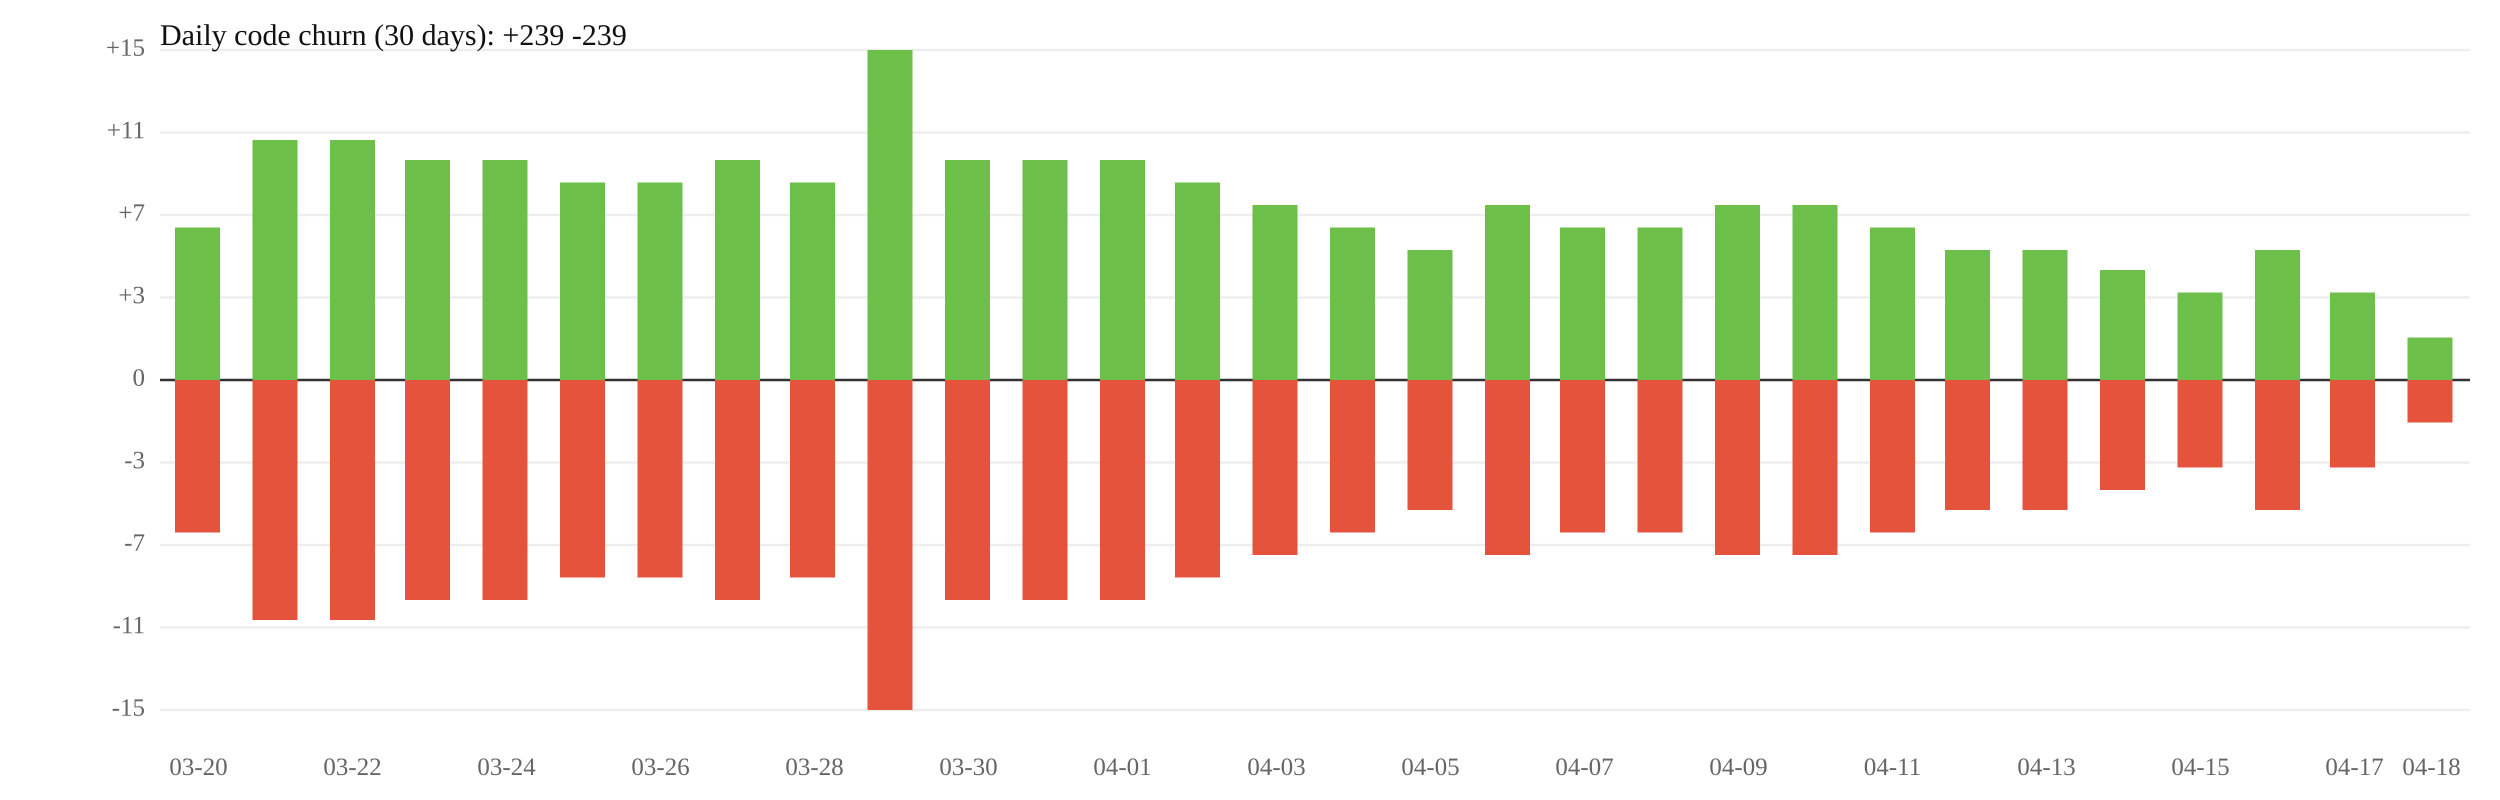
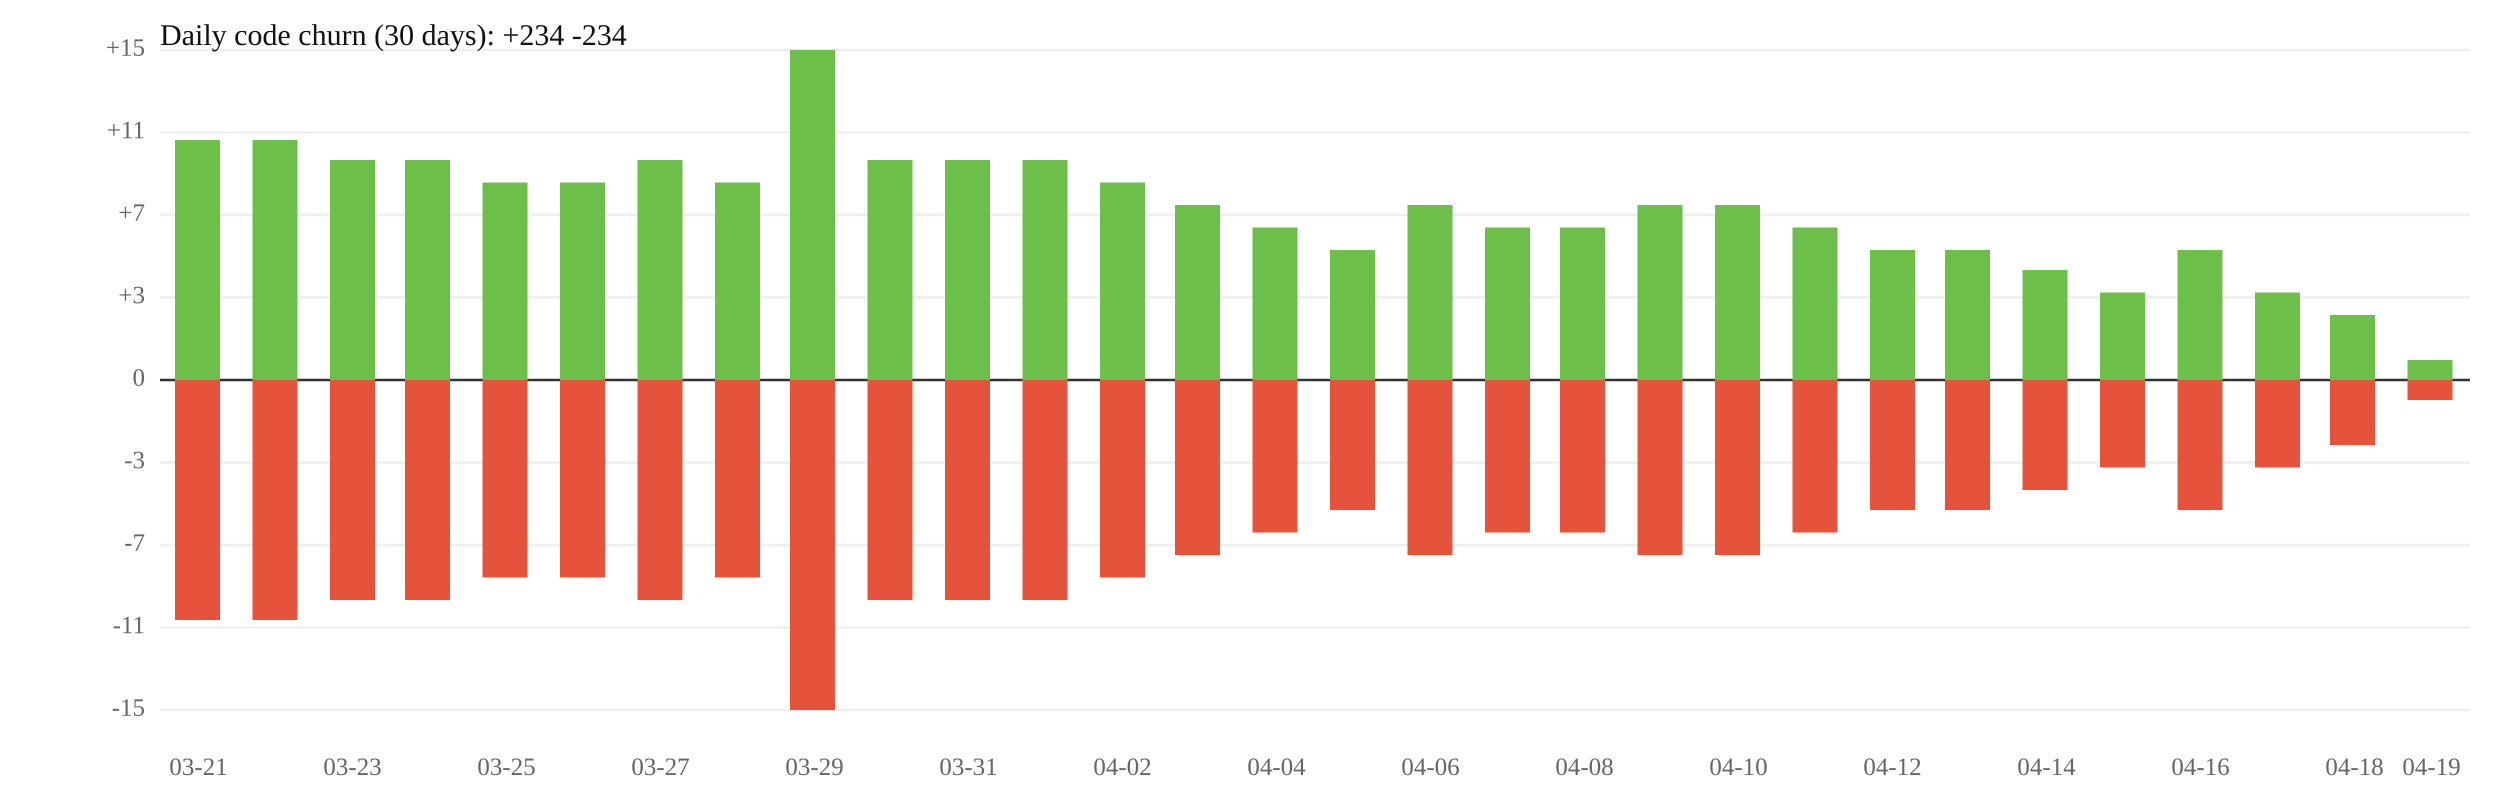
<svg xmlns="http://www.w3.org/2000/svg" width="1000" height="320" viewBox="0 0 1000 320">
  <rect width="100%" height="100%" fill="white" />
  <line x1="64" y1="119" x2="988" y2="119" stroke="#eee" />
  <line x1="64" y1="185" x2="988" y2="185" stroke="#eee" />
  <text x="58" y="119" font-size="10" text-anchor="end" dominant-baseline="middle" fill="#666">+3</text>
  <text x="58" y="185" font-size="10" text-anchor="end" dominant-baseline="middle" fill="#666">-3</text>
  <line x1="64" y1="86" x2="988" y2="86" stroke="#eee" />
  <line x1="64" y1="218" x2="988" y2="218" stroke="#eee" />
  <text x="58" y="86" font-size="10" text-anchor="end" dominant-baseline="middle" fill="#666">+7</text>
  <text x="58" y="218" font-size="10" text-anchor="end" dominant-baseline="middle" fill="#666">-7</text>
  <line x1="64" y1="53" x2="988" y2="53" stroke="#eee" />
  <line x1="64" y1="251" x2="988" y2="251" stroke="#eee" />
  <text x="58" y="53" font-size="10" text-anchor="end" dominant-baseline="middle" fill="#666">+11</text>
  <text x="58" y="251" font-size="10" text-anchor="end" dominant-baseline="middle" fill="#666">-11</text>
  <line x1="64" y1="20" x2="988" y2="20" stroke="#eee" />
  <line x1="64" y1="284" x2="988" y2="284" stroke="#eee" />
  <text x="58" y="20" font-size="10" text-anchor="end" dominant-baseline="middle" fill="#666">+15</text>
  <text x="58" y="284" font-size="10" text-anchor="end" dominant-baseline="middle" fill="#666">-15</text>
  <line x1="64" y1="152" x2="988" y2="152" stroke="#333" />
  <text x="58" y="152" font-size="10" text-anchor="end" dominant-baseline="middle" fill="#666">0</text>
-   <rect x="70" y="91" width="18" height="61" fill="#6cc04a" />
-   <rect x="70" y="152" width="18" height="61" fill="#e5533d" />
+   <rect x="70" y="56" width="18" height="96" fill="#6cc04a" />
+   <rect x="70" y="152" width="18" height="96" fill="#e5533d" />
  <rect x="101" y="56" width="18" height="96" fill="#6cc04a" />
  <rect x="101" y="152" width="18" height="96" fill="#e5533d" />
-   <rect x="132" y="56" width="18" height="96" fill="#6cc04a" />
-   <rect x="132" y="152" width="18" height="96" fill="#e5533d" />
+   <rect x="132" y="64" width="18" height="88" fill="#6cc04a" />
+   <rect x="132" y="152" width="18" height="88" fill="#e5533d" />
  <rect x="162" y="64" width="18" height="88" fill="#6cc04a" />
  <rect x="162" y="152" width="18" height="88" fill="#e5533d" />
-   <rect x="193" y="64" width="18" height="88" fill="#6cc04a" />
-   <rect x="193" y="152" width="18" height="88" fill="#e5533d" />
+   <rect x="193" y="73" width="18" height="79" fill="#6cc04a" />
+   <rect x="193" y="152" width="18" height="79" fill="#e5533d" />
  <rect x="224" y="73" width="18" height="79" fill="#6cc04a" />
  <rect x="224" y="152" width="18" height="79" fill="#e5533d" />
-   <rect x="255" y="73" width="18" height="79" fill="#6cc04a" />
-   <rect x="255" y="152" width="18" height="79" fill="#e5533d" />
-   <rect x="286" y="64" width="18" height="88" fill="#6cc04a" />
-   <rect x="286" y="152" width="18" height="88" fill="#e5533d" />
-   <rect x="316" y="73" width="18" height="79" fill="#6cc04a" />
-   <rect x="316" y="152" width="18" height="79" fill="#e5533d" />
-   <rect x="347" y="20" width="18" height="132" fill="#6cc04a" />
-   <rect x="347" y="152" width="18" height="132" fill="#e5533d" />
+   <rect x="255" y="64" width="18" height="88" fill="#6cc04a" />
+   <rect x="255" y="152" width="18" height="88" fill="#e5533d" />
+   <rect x="286" y="73" width="18" height="79" fill="#6cc04a" />
+   <rect x="286" y="152" width="18" height="79" fill="#e5533d" />
+   <rect x="316" y="20" width="18" height="132" fill="#6cc04a" />
+   <rect x="316" y="152" width="18" height="132" fill="#e5533d" />
+   <rect x="347" y="64" width="18" height="88" fill="#6cc04a" />
+   <rect x="347" y="152" width="18" height="88" fill="#e5533d" />
  <rect x="378" y="64" width="18" height="88" fill="#6cc04a" />
  <rect x="378" y="152" width="18" height="88" fill="#e5533d" />
  <rect x="409" y="64" width="18" height="88" fill="#6cc04a" />
  <rect x="409" y="152" width="18" height="88" fill="#e5533d" />
-   <rect x="440" y="64" width="18" height="88" fill="#6cc04a" />
-   <rect x="440" y="152" width="18" height="88" fill="#e5533d" />
-   <rect x="470" y="73" width="18" height="79" fill="#6cc04a" />
-   <rect x="470" y="152" width="18" height="79" fill="#e5533d" />
-   <rect x="501" y="82" width="18" height="70" fill="#6cc04a" />
-   <rect x="501" y="152" width="18" height="70" fill="#e5533d" />
-   <rect x="532" y="91" width="18" height="61" fill="#6cc04a" />
-   <rect x="532" y="152" width="18" height="61" fill="#e5533d" />
-   <rect x="563" y="100" width="18" height="52" fill="#6cc04a" />
-   <rect x="563" y="152" width="18" height="52" fill="#e5533d" />
-   <rect x="594" y="82" width="18" height="70" fill="#6cc04a" />
-   <rect x="594" y="152" width="18" height="70" fill="#e5533d" />
+   <rect x="440" y="73" width="18" height="79" fill="#6cc04a" />
+   <rect x="440" y="152" width="18" height="79" fill="#e5533d" />
+   <rect x="470" y="82" width="18" height="70" fill="#6cc04a" />
+   <rect x="470" y="152" width="18" height="70" fill="#e5533d" />
+   <rect x="501" y="91" width="18" height="61" fill="#6cc04a" />
+   <rect x="501" y="152" width="18" height="61" fill="#e5533d" />
+   <rect x="532" y="100" width="18" height="52" fill="#6cc04a" />
+   <rect x="532" y="152" width="18" height="52" fill="#e5533d" />
+   <rect x="563" y="82" width="18" height="70" fill="#6cc04a" />
+   <rect x="563" y="152" width="18" height="70" fill="#e5533d" />
+   <rect x="594" y="91" width="18" height="61" fill="#6cc04a" />
+   <rect x="594" y="152" width="18" height="61" fill="#e5533d" />
  <rect x="624" y="91" width="18" height="61" fill="#6cc04a" />
  <rect x="624" y="152" width="18" height="61" fill="#e5533d" />
-   <rect x="655" y="91" width="18" height="61" fill="#6cc04a" />
-   <rect x="655" y="152" width="18" height="61" fill="#e5533d" />
+   <rect x="655" y="82" width="18" height="70" fill="#6cc04a" />
+   <rect x="655" y="152" width="18" height="70" fill="#e5533d" />
  <rect x="686" y="82" width="18" height="70" fill="#6cc04a" />
  <rect x="686" y="152" width="18" height="70" fill="#e5533d" />
-   <rect x="717" y="82" width="18" height="70" fill="#6cc04a" />
-   <rect x="717" y="152" width="18" height="70" fill="#e5533d" />
-   <rect x="748" y="91" width="18" height="61" fill="#6cc04a" />
-   <rect x="748" y="152" width="18" height="61" fill="#e5533d" />
+   <rect x="717" y="91" width="18" height="61" fill="#6cc04a" />
+   <rect x="717" y="152" width="18" height="61" fill="#e5533d" />
+   <rect x="748" y="100" width="18" height="52" fill="#6cc04a" />
+   <rect x="748" y="152" width="18" height="52" fill="#e5533d" />
  <rect x="778" y="100" width="18" height="52" fill="#6cc04a" />
  <rect x="778" y="152" width="18" height="52" fill="#e5533d" />
-   <rect x="809" y="100" width="18" height="52" fill="#6cc04a" />
-   <rect x="809" y="152" width="18" height="52" fill="#e5533d" />
-   <rect x="840" y="108" width="18" height="44" fill="#6cc04a" />
-   <rect x="840" y="152" width="18" height="44" fill="#e5533d" />
-   <rect x="871" y="117" width="18" height="35" fill="#6cc04a" />
-   <rect x="871" y="152" width="18" height="35" fill="#e5533d" />
-   <rect x="902" y="100" width="18" height="52" fill="#6cc04a" />
-   <rect x="902" y="152" width="18" height="52" fill="#e5533d" />
-   <rect x="932" y="117" width="18" height="35" fill="#6cc04a" />
-   <rect x="932" y="152" width="18" height="35" fill="#e5533d" />
-   <rect x="963" y="135" width="18" height="17" fill="#6cc04a" />
-   <rect x="963" y="152" width="18" height="17" fill="#e5533d" />
-   <text x="79.4" y="310" font-size="10" text-anchor="middle" fill="#666">03-20</text>
-   <text x="141.0" y="310" font-size="10" text-anchor="middle" fill="#666">03-22</text>
-   <text x="202.6" y="310" font-size="10" text-anchor="middle" fill="#666">03-24</text>
-   <text x="264.2" y="310" font-size="10" text-anchor="middle" fill="#666">03-26</text>
-   <text x="325.8" y="310" font-size="10" text-anchor="middle" fill="#666">03-28</text>
-   <text x="387.4" y="310" font-size="10" text-anchor="middle" fill="#666">03-30</text>
-   <text x="449.0" y="310" font-size="10" text-anchor="middle" fill="#666">04-01</text>
-   <text x="510.6" y="310" font-size="10" text-anchor="middle" fill="#666">04-03</text>
-   <text x="572.2" y="310" font-size="10" text-anchor="middle" fill="#666">04-05</text>
-   <text x="633.8" y="310" font-size="10" text-anchor="middle" fill="#666">04-07</text>
-   <text x="695.4" y="310" font-size="10" text-anchor="middle" fill="#666">04-09</text>
-   <text x="757.0" y="310" font-size="10" text-anchor="middle" fill="#666">04-11</text>
-   <text x="818.6" y="310" font-size="10" text-anchor="middle" fill="#666">04-13</text>
-   <text x="880.2" y="310" font-size="10" text-anchor="middle" fill="#666">04-15</text>
-   <text x="941.8" y="310" font-size="10" text-anchor="middle" fill="#666">04-17</text>
-   <text x="972.6" y="310" font-size="10" text-anchor="middle" fill="#666">04-18</text>
-   <text x="64" y="18" font-size="12" fill="#111">Daily code churn (30 days): +239  -239</text>
+   <rect x="809" y="108" width="18" height="44" fill="#6cc04a" />
+   <rect x="809" y="152" width="18" height="44" fill="#e5533d" />
+   <rect x="840" y="117" width="18" height="35" fill="#6cc04a" />
+   <rect x="840" y="152" width="18" height="35" fill="#e5533d" />
+   <rect x="871" y="100" width="18" height="52" fill="#6cc04a" />
+   <rect x="871" y="152" width="18" height="52" fill="#e5533d" />
+   <rect x="902" y="117" width="18" height="35" fill="#6cc04a" />
+   <rect x="902" y="152" width="18" height="35" fill="#e5533d" />
+   <rect x="932" y="126" width="18" height="26" fill="#6cc04a" />
+   <rect x="932" y="152" width="18" height="26" fill="#e5533d" />
+   <rect x="963" y="144" width="18" height="8" fill="#6cc04a" />
+   <rect x="963" y="152" width="18" height="8" fill="#e5533d" />
+   <text x="79.4" y="310" font-size="10" text-anchor="middle" fill="#666">03-21</text>
+   <text x="141.0" y="310" font-size="10" text-anchor="middle" fill="#666">03-23</text>
+   <text x="202.6" y="310" font-size="10" text-anchor="middle" fill="#666">03-25</text>
+   <text x="264.2" y="310" font-size="10" text-anchor="middle" fill="#666">03-27</text>
+   <text x="325.8" y="310" font-size="10" text-anchor="middle" fill="#666">03-29</text>
+   <text x="387.4" y="310" font-size="10" text-anchor="middle" fill="#666">03-31</text>
+   <text x="449.0" y="310" font-size="10" text-anchor="middle" fill="#666">04-02</text>
+   <text x="510.6" y="310" font-size="10" text-anchor="middle" fill="#666">04-04</text>
+   <text x="572.2" y="310" font-size="10" text-anchor="middle" fill="#666">04-06</text>
+   <text x="633.8" y="310" font-size="10" text-anchor="middle" fill="#666">04-08</text>
+   <text x="695.4" y="310" font-size="10" text-anchor="middle" fill="#666">04-10</text>
+   <text x="757.0" y="310" font-size="10" text-anchor="middle" fill="#666">04-12</text>
+   <text x="818.6" y="310" font-size="10" text-anchor="middle" fill="#666">04-14</text>
+   <text x="880.2" y="310" font-size="10" text-anchor="middle" fill="#666">04-16</text>
+   <text x="941.8" y="310" font-size="10" text-anchor="middle" fill="#666">04-18</text>
+   <text x="972.6" y="310" font-size="10" text-anchor="middle" fill="#666">04-19</text>
+   <text x="64" y="18" font-size="12" fill="#111">Daily code churn (30 days): +234  -234</text>
</svg>
